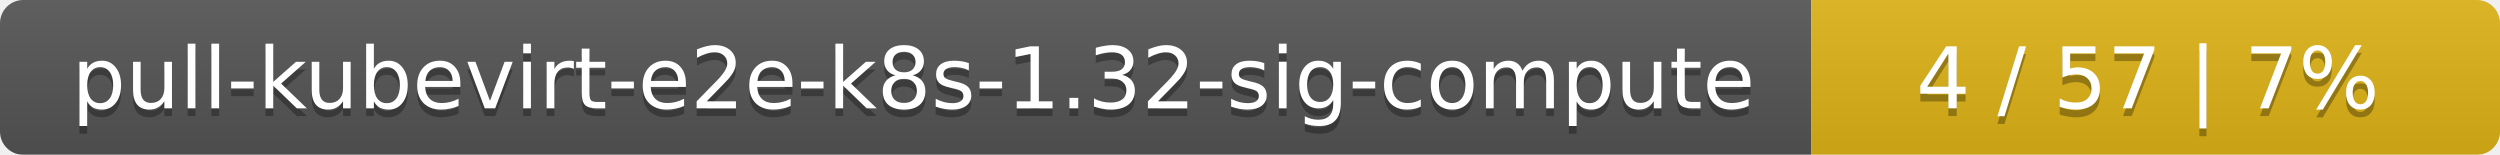
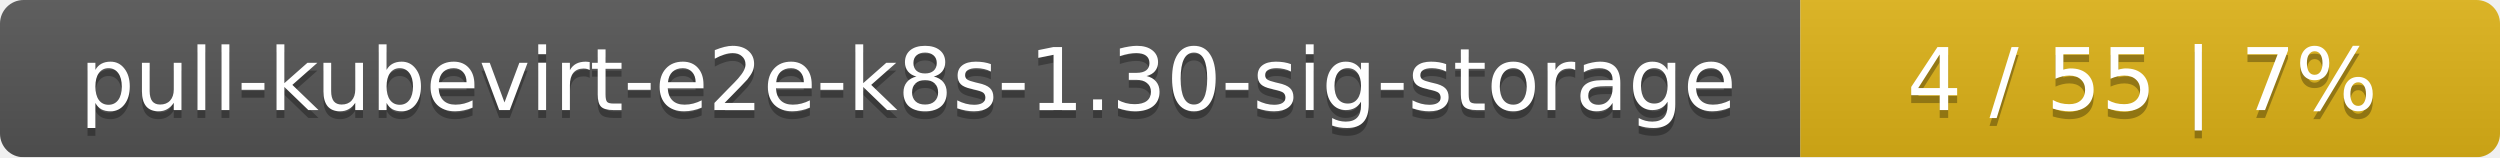
- <svg xmlns="http://www.w3.org/2000/svg" width="323" height="20">
+ <svg xmlns="http://www.w3.org/2000/svg" width="318" height="20">
  <linearGradient id="smooth" x2="0" y2="100%">
    <stop offset="0" stop-color="#bbb" stop-opacity=".1" />
    <stop offset="1" stop-opacity=".1" />
  </linearGradient>
  <mask id="round">
-     <rect width="323" height="20" rx="3" fill="#fff" />
+     <rect width="318" height="20" rx="3" fill="#fff" />
  </mask>
  <g mask="url(#round)">
-     <rect width="234" height="20" fill="#555" />
-     <rect x="234" width="89" height="20" fill="#dfb317" />
-     <rect width="323" height="20" fill="url(#smooth)" />
+     <rect width="229" height="20" fill="#555" />
+     <rect x="229" width="89" height="20" fill="#dfb317" />
+     <rect width="318" height="20" fill="url(#smooth)" />
  </g>
  <g fill="#fff" text-anchor="middle" font-family="DejaVu Sans,Verdana,Geneva,sans-serif" font-size="11">
-     <text x="118" y="15" fill="#010101" fill-opacity=".3">pull-kubevirt-e2e-k8s-1.32-sig-compute</text>
-     <text x="118" y="14">pull-kubevirt-e2e-k8s-1.32-sig-compute</text>
-     <text x="277.5" y="15" fill="#010101" fill-opacity=".3">4 / 57    |    7%</text>
-     <text x="277.5" y="14">4 / 57    |    7%</text>
+     <text x="115.5" y="15" fill="#010101" fill-opacity=".3">pull-kubevirt-e2e-k8s-1.30-sig-storage</text>
+     <text x="115.5" y="14">pull-kubevirt-e2e-k8s-1.30-sig-storage</text>
+     <text x="272.5" y="15" fill="#010101" fill-opacity=".3">4 / 55    |    7%</text>
+     <text x="272.5" y="14">4 / 55    |    7%</text>
  </g>
</svg>
